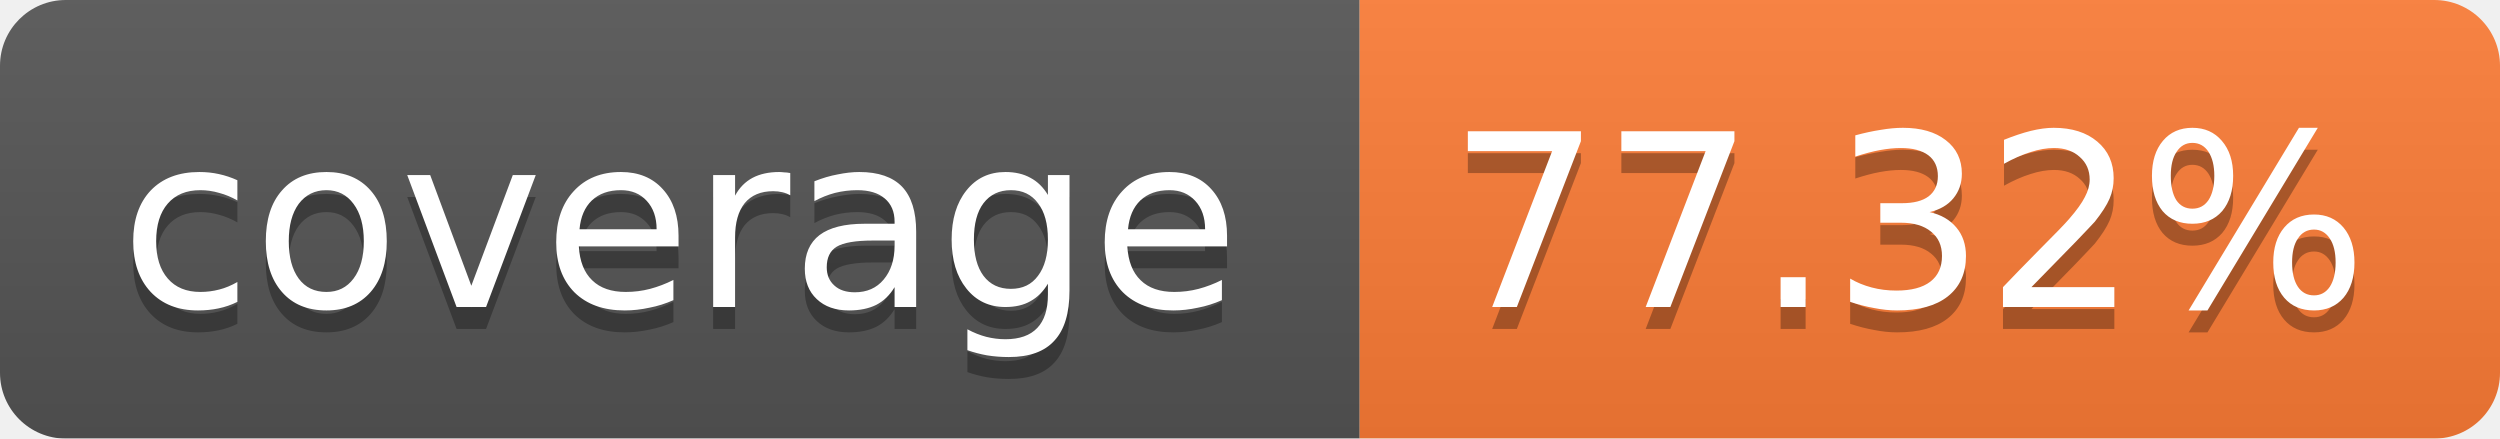
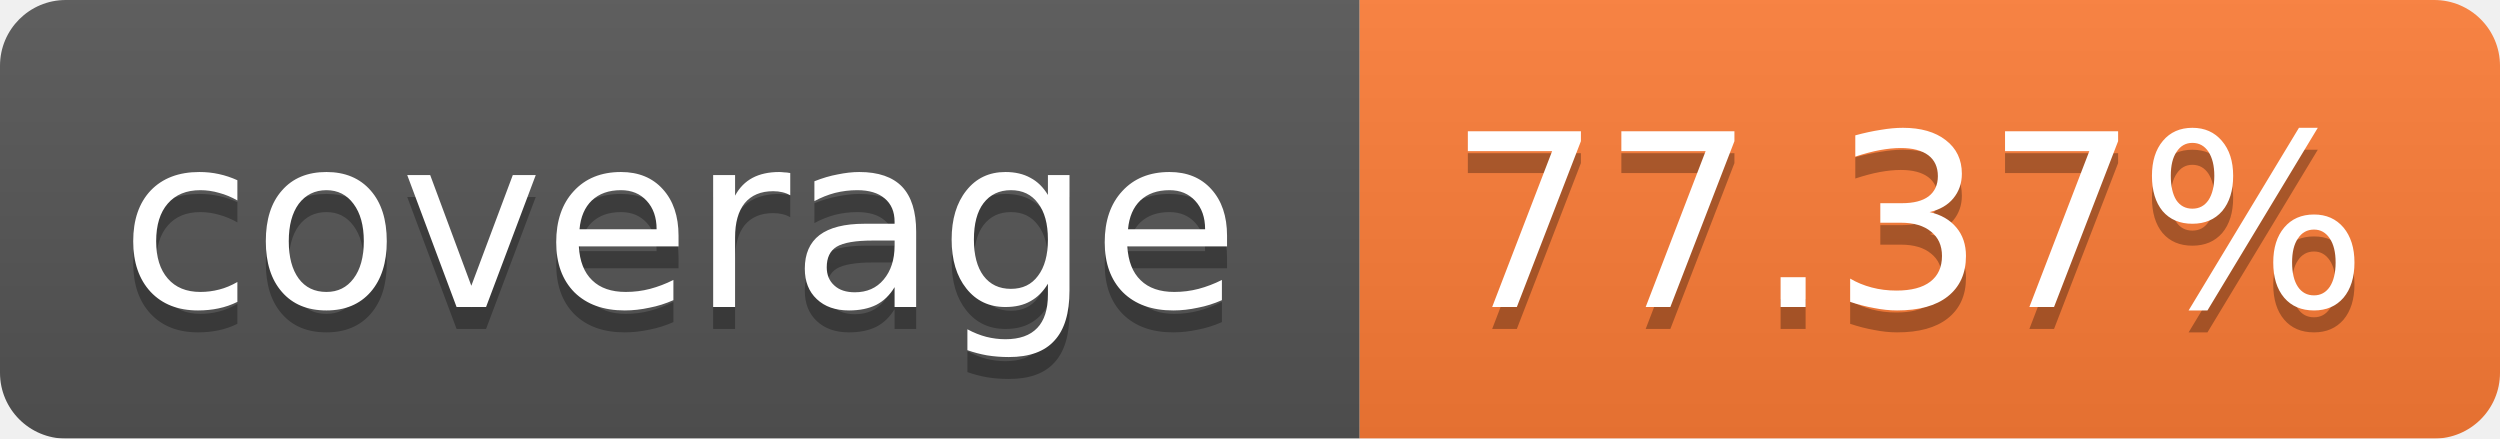
<svg xmlns="http://www.w3.org/2000/svg" width="114" height="20">
  <linearGradient id="b" x2="0" y2="100%">
    <stop offset="0" stop-color="#bbb" stop-opacity=".1" />
    <stop offset="1" stop-opacity=".1" />
  </linearGradient>
  <mask id="a">
    <rect width="114" height="20" rx="3" fill="#fff" />
  </mask>
  <g mask="url(#a)">
    <path fill="#555" d="M0 0h62v20H0z" />
    <path fill="#FE7D37" d="M62 0h52v20H62z" />
    <path fill="url(#b)" d="M0 0h114v20H0z" />
  </g>
  <g fill="#fff" text-anchor="middle" font-family="Verdana,DejaVu Sans,Geneva,sans-serif" font-size="11">
    <text x="31" y="15" fill="#010101" fill-opacity=".3">coverage</text>
    <text x="31" y="14">coverage</text>
-     <text x="87" y="15" fill="#010101" fill-opacity=".3">77.32%</text>
-     <text x="87" y="14">77.32%</text>
+     <text x="87" y="15" fill="#010101" fill-opacity=".3">77.37%</text>
+     <text x="87" y="14">77.37%</text>
  </g>
</svg>
